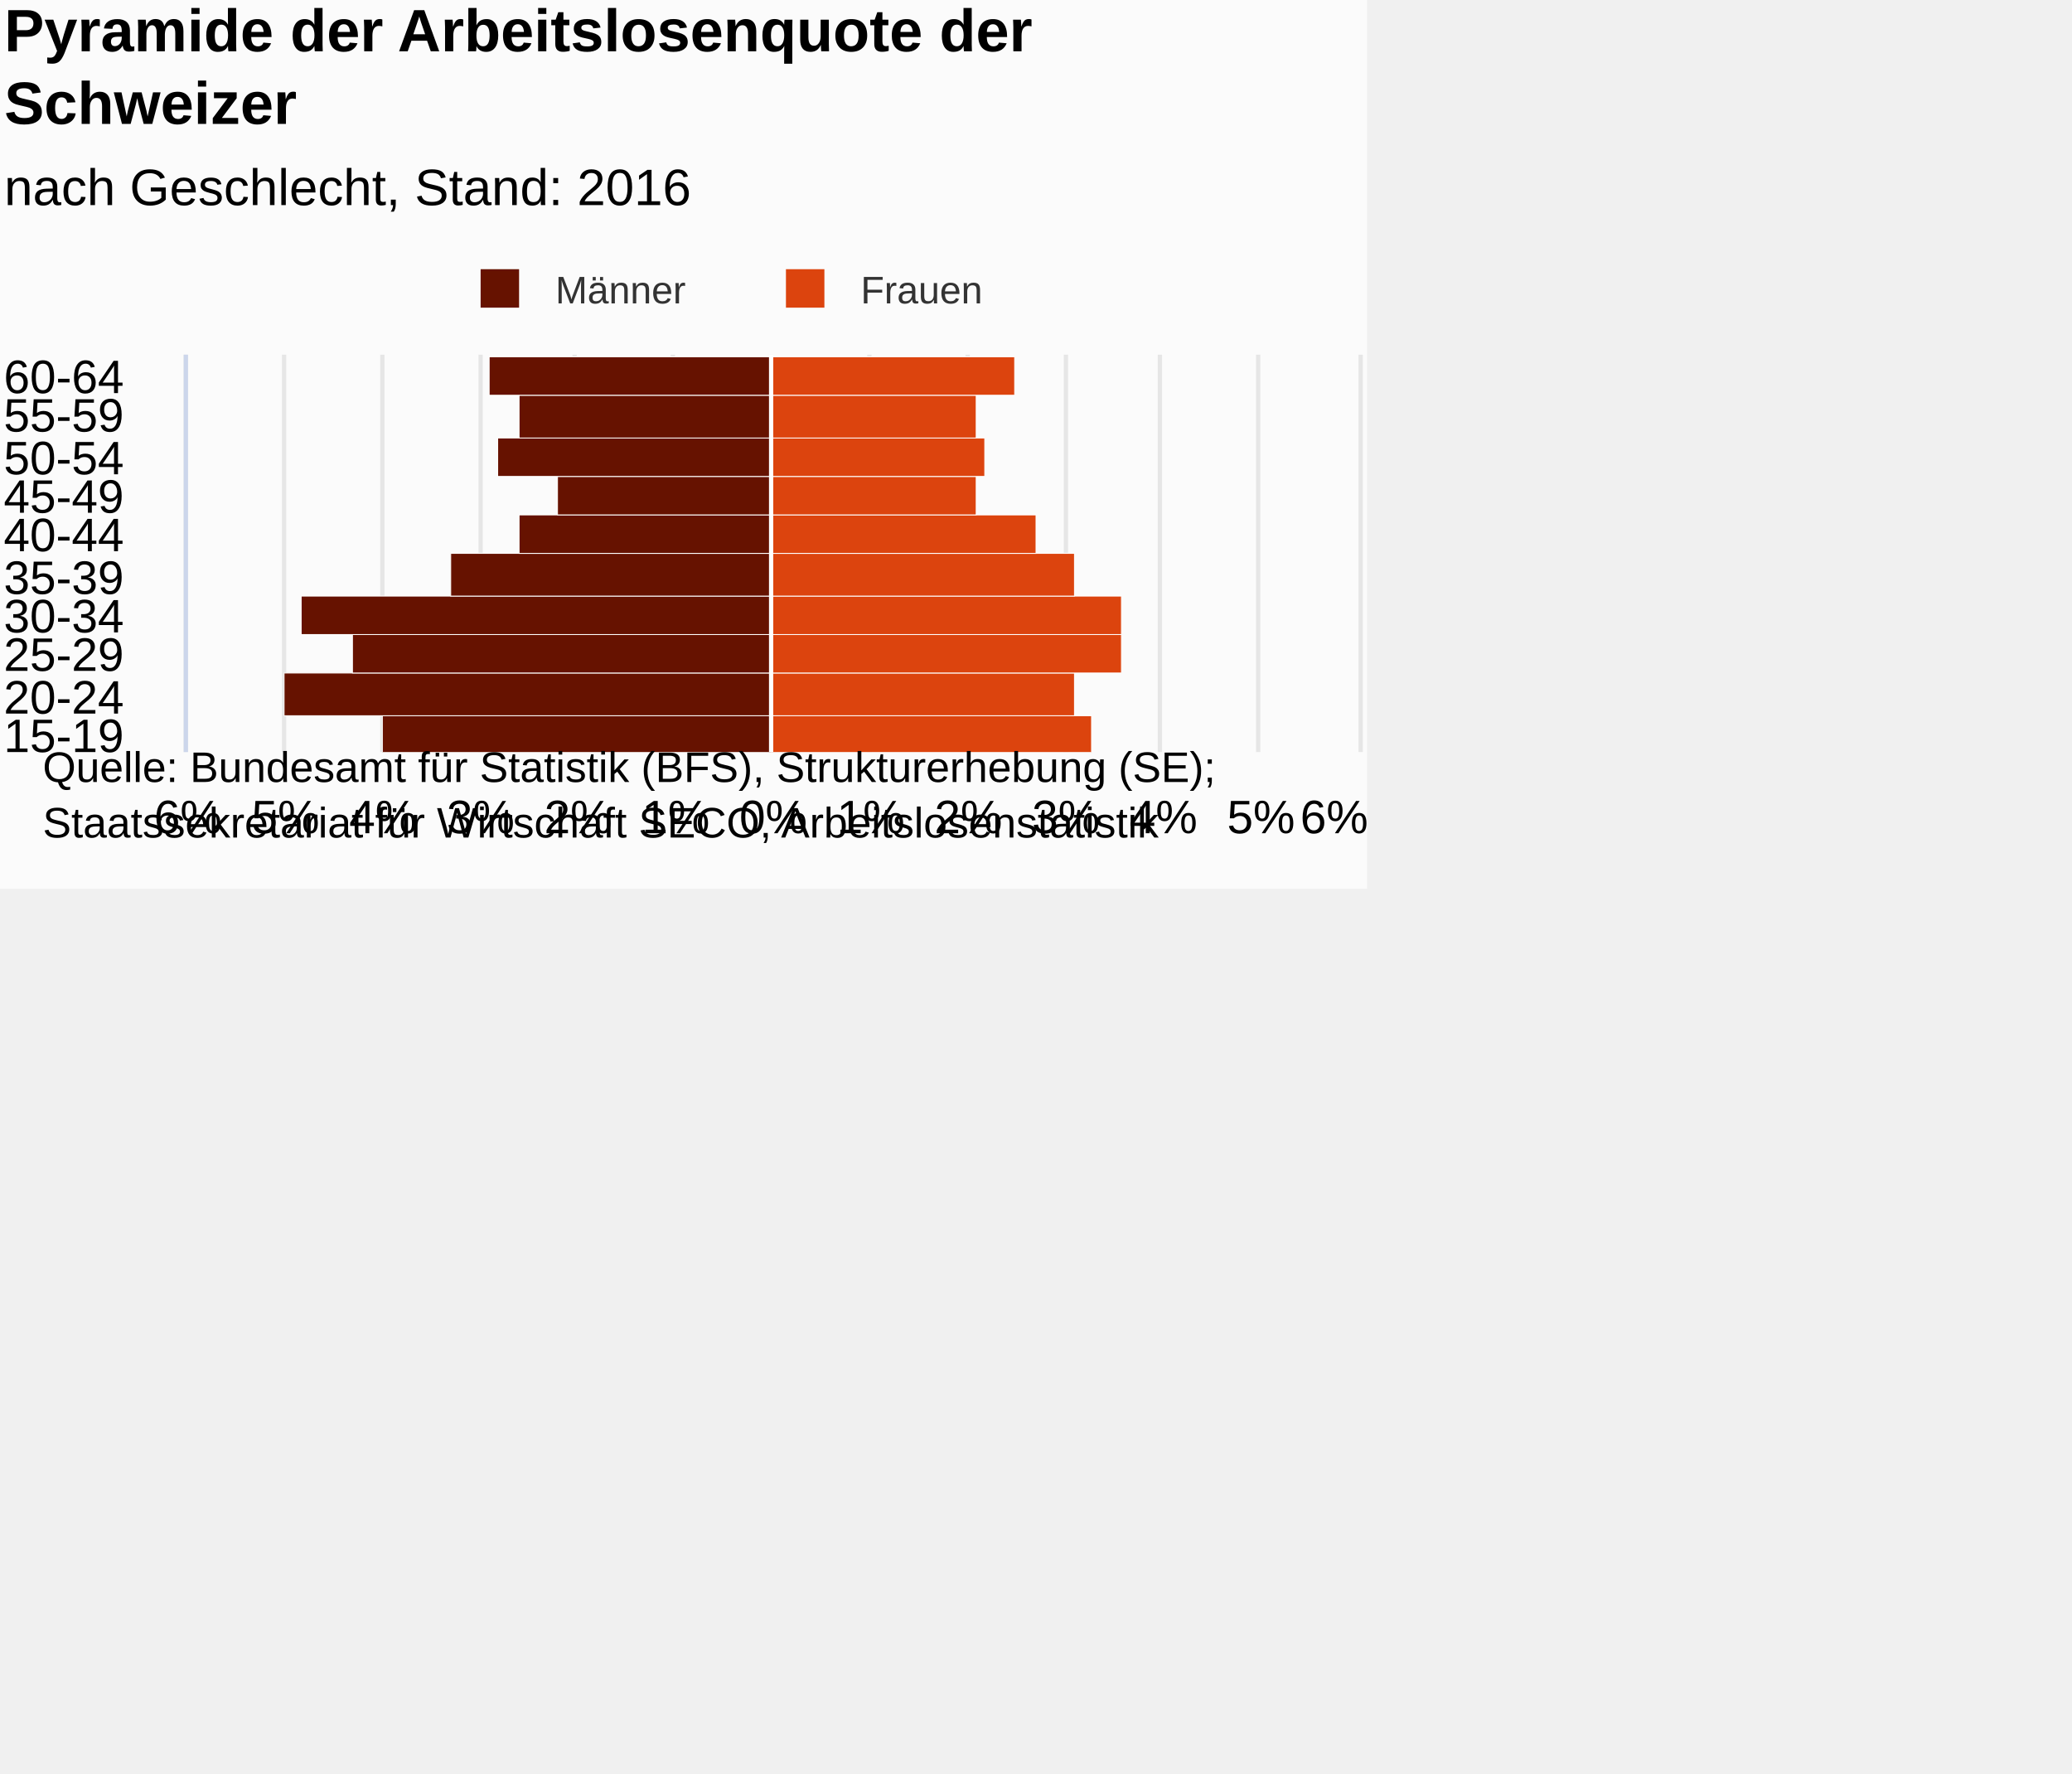
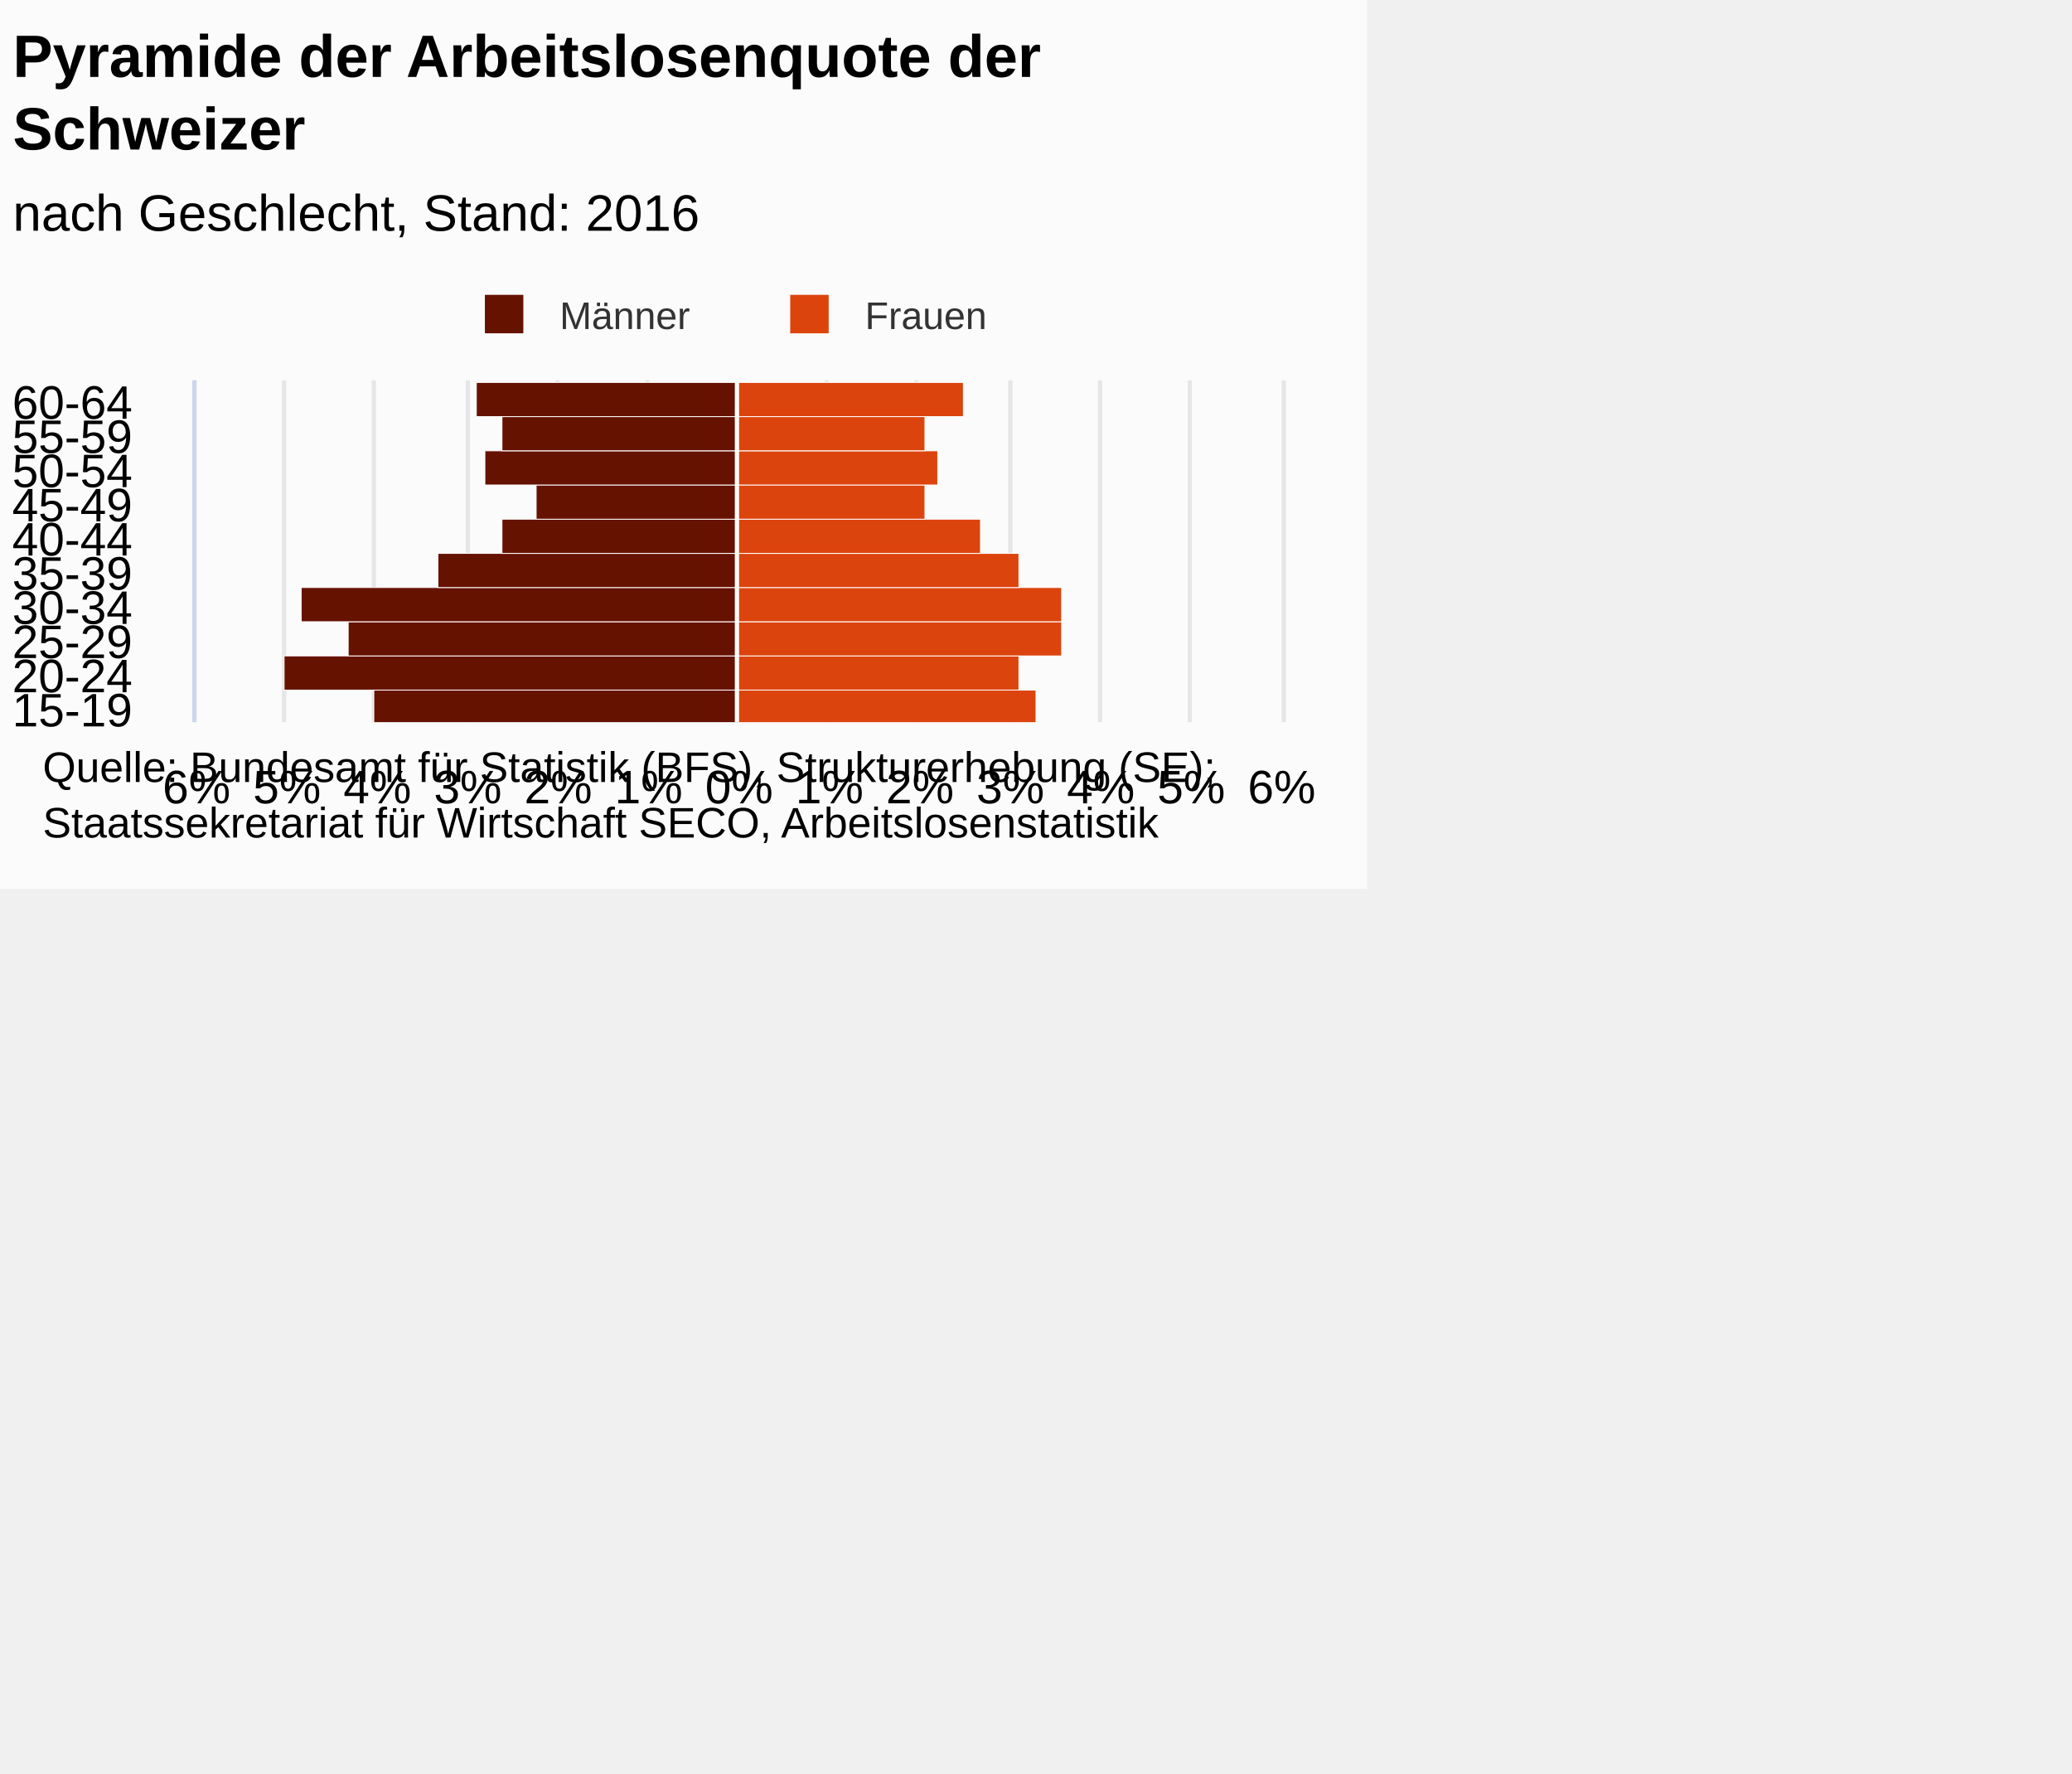
<svg xmlns="http://www.w3.org/2000/svg" version="1.1" class="highcharts-root" style="font-family:Arial;font-size:12px;" viewBox="0 0 485 415">
  <defs>
-     <clipPath id="highcharts-fiymxew-7">
-       <rect x="0" y="0" width="93" height="274" fill="none" />
+     <clipPath id="highcharts-r8zauar-7">
+       <rect x="0" y="0" width="80" height="254" fill="none" />
    </clipPath>
-     <clipPath id="highcharts-fiymxew-8">
-       <rect x="0" y="0" width="93" height="274" fill="none" />
+     <clipPath id="highcharts-r8zauar-8">
+       <rect x="0" y="0" width="80" height="254" fill="none" />
    </clipPath>
  </defs>
  <rect fill="#fbfbfb" class="highcharts-background" x="0" y="0" width="320" height="208" rx="0" ry="0" />
-   <rect fill="none" class="highcharts-plot-background" x="44" y="83" width="274" height="93" />
+   <rect fill="none" class="highcharts-plot-background" x="46" y="89" width="254" height="80" />
  <g class="highcharts-pane-group" />
  <g class="highcharts-grid highcharts-xaxis-grid ">
-     <path fill="none" class="highcharts-grid-line" d="M 44 167.5 L 318 167.5" opacity="1" />
-     <path fill="none" class="highcharts-grid-line" d="M 44 157.5 L 318 157.5" opacity="1" />
-     <path fill="none" class="highcharts-grid-line" d="M 44 148.5 L 318 148.5" opacity="1" />
-     <path fill="none" class="highcharts-grid-line" d="M 44 139.5 L 318 139.5" opacity="1" />
-     <path fill="none" class="highcharts-grid-line" d="M 44 130.5 L 318 130.5" opacity="1" />
-     <path fill="none" class="highcharts-grid-line" d="M 44 120.5 L 318 120.5" opacity="1" />
-     <path fill="none" class="highcharts-grid-line" d="M 44 111.5 L 318 111.5" opacity="1" />
-     <path fill="none" class="highcharts-grid-line" d="M 44 102.5 L 318 102.5" opacity="1" />
-     <path fill="none" class="highcharts-grid-line" d="M 44 92.5 L 318 92.5" opacity="1" />
-     <path fill="none" class="highcharts-grid-line" d="M 44 83.5 L 318 83.5" opacity="1" />
-     <path fill="none" class="highcharts-grid-line" d="M 44 176.5 L 318 176.5" opacity="1" />
+     <path fill="none" class="highcharts-grid-line" d="M 46 161.5 L 300 161.5" opacity="1" />
+     <path fill="none" class="highcharts-grid-line" d="M 46 153.5 L 300 153.5" opacity="1" />
+     <path fill="none" class="highcharts-grid-line" d="M 46 145.5 L 300 145.5" opacity="1" />
+     <path fill="none" class="highcharts-grid-line" d="M 46 137.5 L 300 137.5" opacity="1" />
+     <path fill="none" class="highcharts-grid-line" d="M 46 129.5 L 300 129.5" opacity="1" />
+     <path fill="none" class="highcharts-grid-line" d="M 46 121.5 L 300 121.5" opacity="1" />
+     <path fill="none" class="highcharts-grid-line" d="M 46 113.5 L 300 113.5" opacity="1" />
+     <path fill="none" class="highcharts-grid-line" d="M 46 105.5 L 300 105.5" opacity="1" />
+     <path fill="none" class="highcharts-grid-line" d="M 46 97.5 L 300 97.5" opacity="1" />
+     <path fill="none" class="highcharts-grid-line" d="M 46 89.5 L 300 89.5" opacity="1" />
+     <path fill="none" class="highcharts-grid-line" d="M 46 169.5 L 300 169.5" opacity="1" />
  </g>
  <g class="highcharts-grid highcharts-yaxis-grid ">
-     <path fill="none" stroke="#e6e6e6" stroke-width="1" class="highcharts-grid-line" d="M 180.5 83 L 180.5 176" opacity="1" />
-     <path fill="none" stroke="#e6e6e6" stroke-width="1" class="highcharts-grid-line" d="M 203.5 83 L 203.5 176" opacity="1" />
-     <path fill="none" stroke="#e6e6e6" stroke-width="1" class="highcharts-grid-line" d="M 226.5 83 L 226.5 176" opacity="1" />
-     <path fill="none" stroke="#e6e6e6" stroke-width="1" class="highcharts-grid-line" d="M 249.5 83 L 249.5 176" opacity="1" />
-     <path fill="none" stroke="#e6e6e6" stroke-width="1" class="highcharts-grid-line" d="M 271.5 83 L 271.5 176" opacity="1" />
-     <path fill="none" stroke="#e6e6e6" stroke-width="1" class="highcharts-grid-line" d="M 294.5 83 L 294.5 176" opacity="1" />
-     <path fill="none" stroke="#e6e6e6" stroke-width="1" class="highcharts-grid-line" d="M 318.5 83 L 318.5 176" opacity="1" />
-     <path fill="none" stroke="#e6e6e6" stroke-width="1" opacity="1" class="highcharts-grid-line" d="M 43.5 83 L 43.5 176" />
-     <path fill="none" stroke="#e6e6e6" stroke-width="1" opacity="1" class="highcharts-grid-line" d="M 66.5 83 L 66.5 176" />
-     <path fill="none" stroke="#e6e6e6" stroke-width="1" opacity="1" class="highcharts-grid-line" d="M 89.5 83 L 89.5 176" />
-     <path fill="none" stroke="#e6e6e6" stroke-width="1" opacity="1" class="highcharts-grid-line" d="M 112.5 83 L 112.5 176" />
-     <path fill="none" stroke="#e6e6e6" stroke-width="1" opacity="1" class="highcharts-grid-line" d="M 134.5 83 L 134.5 176" />
-     <path fill="none" stroke="#e6e6e6" stroke-width="1" opacity="1" class="highcharts-grid-line" d="M 157.5 83 L 157.5 176" />
+     <path fill="none" stroke="#e6e6e6" stroke-width="1" class="highcharts-grid-line" d="M 172.5 89 L 172.5 169" opacity="1" />
+     <path fill="none" stroke="#e6e6e6" stroke-width="1" class="highcharts-grid-line" d="M 193.5 89 L 193.5 169" opacity="1" />
+     <path fill="none" stroke="#e6e6e6" stroke-width="1" class="highcharts-grid-line" d="M 214.5 89 L 214.5 169" opacity="1" />
+     <path fill="none" stroke="#e6e6e6" stroke-width="1" class="highcharts-grid-line" d="M 236.5 89 L 236.5 169" opacity="1" />
+     <path fill="none" stroke="#e6e6e6" stroke-width="1" class="highcharts-grid-line" d="M 257.5 89 L 257.5 169" opacity="1" />
+     <path fill="none" stroke="#e6e6e6" stroke-width="1" class="highcharts-grid-line" d="M 278.5 89 L 278.5 169" opacity="1" />
+     <path fill="none" stroke="#e6e6e6" stroke-width="1" class="highcharts-grid-line" d="M 300.5 89 L 300.5 169" opacity="1" />
+     <path fill="none" stroke="#e6e6e6" stroke-width="1" opacity="1" class="highcharts-grid-line" d="M 45.5 89 L 45.5 169" />
+     <path fill="none" stroke="#e6e6e6" stroke-width="1" opacity="1" class="highcharts-grid-line" d="M 66.5 89 L 66.5 169" />
+     <path fill="none" stroke="#e6e6e6" stroke-width="1" opacity="1" class="highcharts-grid-line" d="M 87.5 89 L 87.5 169" />
+     <path fill="none" stroke="#e6e6e6" stroke-width="1" opacity="1" class="highcharts-grid-line" d="M 109.5 89 L 109.5 169" />
+     <path fill="none" stroke="#e6e6e6" stroke-width="1" opacity="1" class="highcharts-grid-line" d="M 130.5 89 L 130.5 169" />
+     <path fill="none" stroke="#e6e6e6" stroke-width="1" opacity="1" class="highcharts-grid-line" d="M 151.5 89 L 151.5 169" />
  </g>
-   <rect fill="none" class="highcharts-plot-border" x="44" y="83" width="274" height="93" />
+   <rect fill="none" class="highcharts-plot-border" x="46" y="89" width="254" height="80" />
  <g class="highcharts-axis highcharts-xaxis ">
-     <path fill="none" class="highcharts-axis-line" stroke="#ccd6eb" stroke-width="1" d="M 43.5 83 L 43.5 176" />
+     <path fill="none" class="highcharts-axis-line" stroke="#ccd6eb" stroke-width="1" d="M 45.5 89 L 45.5 169" />
  </g>
  <g class="highcharts-axis highcharts-yaxis ">
-     <path fill="none" class="highcharts-axis-line" d="M 44 176 L 318 176" />
+     <path fill="none" class="highcharts-axis-line" d="M 46 169 L 300 169" />
  </g>
  <g class="highcharts-series-group">
-     <g class="highcharts-series highcharts-series-0 highcharts-bar-series " transform="translate(318,176) rotate(90) scale(-1,1) scale(1 1)" clip-path="url(#highcharts-fiymxew-8)" width="274" height="93">
-       <rect x="-0.5" y="137.5" width="9" height="91" fill="#661200" stroke="#ffffff" stroke-width="0.2" class="highcharts-point highcharts-negative" />
-       <rect x="8.5" y="137.5" width="10" height="114" fill="#661200" stroke="#ffffff" stroke-width="0.2" class="highcharts-point highcharts-negative" />
-       <rect x="18.5" y="137.5" width="9" height="98" fill="#661200" stroke="#ffffff" stroke-width="0.2" class="highcharts-point highcharts-negative" />
-       <rect x="27.5" y="137.5" width="9" height="110" fill="#661200" stroke="#ffffff" stroke-width="0.2" class="highcharts-point highcharts-negative" />
-       <rect x="36.5" y="137.5" width="10" height="75" fill="#661200" stroke="#ffffff" stroke-width="0.2" class="highcharts-point highcharts-negative" />
-       <rect x="46.5" y="137.5" width="9" height="59" fill="#661200" stroke="#ffffff" stroke-width="0.2" class="highcharts-point highcharts-negative" />
-       <rect x="55.5" y="137.5" width="9" height="50" fill="#661200" stroke="#ffffff" stroke-width="0.2" class="highcharts-point highcharts-negative" />
-       <rect x="64.5" y="137.5" width="9" height="64" fill="#661200" stroke="#ffffff" stroke-width="0.2" class="highcharts-point highcharts-negative" />
-       <rect x="73.5" y="137.5" width="10" height="59" fill="#661200" stroke="#ffffff" stroke-width="0.2" class="highcharts-point highcharts-negative" />
-       <rect x="83.5" y="137.5" width="9" height="66" fill="#661200" stroke="#ffffff" stroke-width="0.2" class="highcharts-point highcharts-negative" />
+     <g class="highcharts-series highcharts-series-0 highcharts-bar-series " transform="translate(300,169) rotate(90) scale(-1,1) scale(1 1)" clip-path="url(#highcharts-r8zauar-8)" width="254" height="80">
+       <rect x="-0.5" y="127.5" width="8" height="85" fill="#661200" stroke="#ffffff" stroke-width="0.2" class="highcharts-point highcharts-negative" />
+       <rect x="7.5" y="127.5" width="8" height="106" fill="#661200" stroke="#ffffff" stroke-width="0.2" class="highcharts-point highcharts-negative" />
+       <rect x="15.5" y="127.5" width="8" height="91" fill="#661200" stroke="#ffffff" stroke-width="0.2" class="highcharts-point highcharts-negative" />
+       <rect x="23.5" y="127.5" width="8" height="102" fill="#661200" stroke="#ffffff" stroke-width="0.2" class="highcharts-point highcharts-negative" />
+       <rect x="31.5" y="127.5" width="8" height="70" fill="#661200" stroke="#ffffff" stroke-width="0.2" class="highcharts-point highcharts-negative" />
+       <rect x="39.5" y="127.5" width="8" height="55" fill="#661200" stroke="#ffffff" stroke-width="0.2" class="highcharts-point highcharts-negative" />
+       <rect x="47.5" y="127.5" width="8" height="47" fill="#661200" stroke="#ffffff" stroke-width="0.2" class="highcharts-point highcharts-negative" />
+       <rect x="55.5" y="127.5" width="8" height="59" fill="#661200" stroke="#ffffff" stroke-width="0.2" class="highcharts-point highcharts-negative" />
+       <rect x="63.5" y="127.5" width="8" height="55" fill="#661200" stroke="#ffffff" stroke-width="0.2" class="highcharts-point highcharts-negative" />
+       <rect x="71.5" y="127.5" width="8" height="61" fill="#661200" stroke="#ffffff" stroke-width="0.2" class="highcharts-point highcharts-negative" />
    </g>
-     <g class="highcharts-markers highcharts-series-0 highcharts-bar-series " transform="translate(318,176) rotate(90) scale(-1,1) scale(1 1)" clip-path="none" />
-     <g class="highcharts-series highcharts-series-1 highcharts-bar-series " transform="translate(318,176) rotate(90) scale(-1,1) scale(1 1)" clip-path="url(#highcharts-fiymxew-8)" width="274" height="93">
-       <rect x="-0.5" y="62.5" width="9" height="75" fill="#dc440e" stroke="#ffffff" stroke-width="0.2" class="highcharts-point" />
-       <rect x="8.5" y="66.5" width="10" height="71" fill="#dc440e" stroke="#ffffff" stroke-width="0.2" class="highcharts-point" />
-       <rect x="18.5" y="55.5" width="9" height="82" fill="#dc440e" stroke="#ffffff" stroke-width="0.2" class="highcharts-point" />
-       <rect x="27.5" y="55.5" width="9" height="82" fill="#dc440e" stroke="#ffffff" stroke-width="0.2" class="highcharts-point" />
-       <rect x="36.5" y="66.5" width="10" height="71" fill="#dc440e" stroke="#ffffff" stroke-width="0.2" class="highcharts-point" />
-       <rect x="46.5" y="75.5" width="9" height="62" fill="#dc440e" stroke="#ffffff" stroke-width="0.2" class="highcharts-point" />
-       <rect x="55.5" y="89.5" width="9" height="48" fill="#dc440e" stroke="#ffffff" stroke-width="0.2" class="highcharts-point" />
-       <rect x="64.5" y="87.5" width="9" height="50" fill="#dc440e" stroke="#ffffff" stroke-width="0.2" class="highcharts-point" />
-       <rect x="73.5" y="89.5" width="10" height="48" fill="#dc440e" stroke="#ffffff" stroke-width="0.2" class="highcharts-point" />
-       <rect x="83.5" y="80.5" width="9" height="57" fill="#dc440e" stroke="#ffffff" stroke-width="0.2" class="highcharts-point" />
+     <g class="highcharts-markers highcharts-series-0 highcharts-bar-series " transform="translate(300,169) rotate(90) scale(-1,1) scale(1 1)" clip-path="none" />
+     <g class="highcharts-series highcharts-series-1 highcharts-bar-series " transform="translate(300,169) rotate(90) scale(-1,1) scale(1 1)" clip-path="url(#highcharts-r8zauar-8)" width="254" height="80">
+       <rect x="-0.5" y="57.5" width="8" height="70" fill="#dc440e" stroke="#ffffff" stroke-width="0.2" class="highcharts-point" />
+       <rect x="7.5" y="61.5" width="8" height="66" fill="#dc440e" stroke="#ffffff" stroke-width="0.2" class="highcharts-point" />
+       <rect x="15.5" y="51.5" width="8" height="76" fill="#dc440e" stroke="#ffffff" stroke-width="0.2" class="highcharts-point" />
+       <rect x="23.5" y="51.5" width="8" height="76" fill="#dc440e" stroke="#ffffff" stroke-width="0.2" class="highcharts-point" />
+       <rect x="31.5" y="61.5" width="8" height="66" fill="#dc440e" stroke="#ffffff" stroke-width="0.2" class="highcharts-point" />
+       <rect x="39.5" y="70.5" width="8" height="57" fill="#dc440e" stroke="#ffffff" stroke-width="0.2" class="highcharts-point" />
+       <rect x="47.5" y="83.5" width="8" height="44" fill="#dc440e" stroke="#ffffff" stroke-width="0.2" class="highcharts-point" />
+       <rect x="55.5" y="80.5" width="8" height="47" fill="#dc440e" stroke="#ffffff" stroke-width="0.2" class="highcharts-point" />
+       <rect x="63.5" y="83.5" width="8" height="44" fill="#dc440e" stroke="#ffffff" stroke-width="0.2" class="highcharts-point" />
+       <rect x="71.5" y="74.5" width="8" height="53" fill="#dc440e" stroke="#ffffff" stroke-width="0.2" class="highcharts-point" />
    </g>
-     <g class="highcharts-markers highcharts-series-1 highcharts-bar-series " transform="translate(318,176) rotate(90) scale(-1,1) scale(1 1)" clip-path="none" />
+     <g class="highcharts-markers highcharts-series-1 highcharts-bar-series " transform="translate(300,169) rotate(90) scale(-1,1) scale(1 1)" clip-path="none" />
  </g>
-   <text x="1" text-anchor="start" class="highcharts-title" style="color:#000000;font-size:14px;font-weight:bold;fill:#000000;" y="12">
+   <text x="3" text-anchor="start" class="highcharts-title" style="color:#000000;font-size:14px;font-weight:bold;fill:#000000;" y="18">
    <tspan>Pyramide der Arbeitslosenquote der</tspan>
-     <tspan dy="17" x="1">Schweizer</tspan>
+     <tspan dy="17" x="3">Schweizer</tspan>
  </text>
-   <text x="1" text-anchor="start" class="highcharts-subtitle" style="color:#000000;font-size:12px;font-weight:normal;font-family:Arial;fill:#000000;" y="48">
+   <text x="3" text-anchor="start" class="highcharts-subtitle" style="color:#000000;font-size:12px;font-weight:normal;font-family:Arial;fill:#000000;" y="54">
    <tspan>nach Geschlecht, Stand: 2016</tspan>
  </text>
  <g class="highcharts-plot-lines-4">
-     <path fill="none" stroke="white" stroke-width="1" d="M 180.5 83 L 180.5 176" visibility="visible" />
+     <path fill="none" stroke="white" stroke-width="1" d="M 172.5 89 L 172.5 169" visibility="visible" />
  </g>
-   <g class="highcharts-legend" transform="translate(108,63)">
+   <g class="highcharts-legend" transform="translate(109,69)">
    <rect fill="none" class="highcharts-legend-box" rx="0" ry="0" x="0" y="0" width="122" height="8" visibility="visible" />
    <g>
      <g>
        <g class="highcharts-legend-item highcharts-bar-series highcharts-color-undefined highcharts-series-0" transform="translate(1,-4)">
          <text x="21" style="color:#333333;font-size:9px;font-weight:normal;cursor:pointer;fill:#333333;" text-anchor="start" y="12">
            <tspan>Männer</tspan>
          </text>
          <rect x="3.5" y="4" width="9" height="9" fill="#661200" class="highcharts-point" />
        </g>
        <g class="highcharts-legend-item highcharts-bar-series highcharts-color-undefined highcharts-series-1" transform="translate(72.46875,-4)">
          <text x="21" y="12" style="color:#333333;font-size:9px;font-weight:normal;cursor:pointer;fill:#333333;" text-anchor="start">
            <tspan>Frauen</tspan>
          </text>
          <rect x="3.5" y="4" width="9" height="9" fill="#dc440e" class="highcharts-point" />
        </g>
      </g>
    </g>
  </g>
  <g class="highcharts-axis-labels highcharts-xaxis-labels ">
-     <text x="29" style="color:#000000;cursor:default;font-size:11px;fill:#000000;" text-anchor="end" transform="translate(0,0)" y="176" opacity="1">15-19</text>
-     <text x="29" style="color:#000000;cursor:default;font-size:11px;fill:#000000;" text-anchor="end" transform="translate(0,0)" y="167" opacity="1">20-24</text>
-     <text x="29" style="color:#000000;cursor:default;font-size:11px;fill:#000000;" text-anchor="end" transform="translate(0,0)" y="157" opacity="1">25-29</text>
-     <text x="29" style="color:#000000;cursor:default;font-size:11px;fill:#000000;" text-anchor="end" transform="translate(0,0)" y="148" opacity="1">30-34</text>
-     <text x="29" style="color:#000000;cursor:default;font-size:11px;fill:#000000;" text-anchor="end" transform="translate(0,0)" y="139" opacity="1">35-39</text>
-     <text x="29" style="color:#000000;cursor:default;font-size:11px;fill:#000000;" text-anchor="end" transform="translate(0,0)" y="129" opacity="1">40-44</text>
-     <text x="29" style="color:#000000;cursor:default;font-size:11px;fill:#000000;" text-anchor="end" transform="translate(0,0)" y="120" opacity="1">45-49</text>
-     <text x="29" style="color:#000000;cursor:default;font-size:11px;fill:#000000;" text-anchor="end" transform="translate(0,0)" y="111" opacity="1">50-54</text>
-     <text x="29" style="color:#000000;cursor:default;font-size:11px;fill:#000000;" text-anchor="end" transform="translate(0,0)" y="101" opacity="1">55-59</text>
-     <text x="29" style="color:#000000;cursor:default;font-size:11px;fill:#000000;" text-anchor="end" transform="translate(0,0)" y="92" opacity="1">60-64</text>
+     <text x="31" style="color:#000000;cursor:default;font-size:11px;fill:#000000;" text-anchor="end" transform="translate(0,0)" y="170" opacity="1">15-19</text>
+     <text x="31" style="color:#000000;cursor:default;font-size:11px;fill:#000000;" text-anchor="end" transform="translate(0,0)" y="162" opacity="1">20-24</text>
+     <text x="31" style="color:#000000;cursor:default;font-size:11px;fill:#000000;" text-anchor="end" transform="translate(0,0)" y="154" opacity="1">25-29</text>
+     <text x="31" style="color:#000000;cursor:default;font-size:11px;fill:#000000;" text-anchor="end" transform="translate(0,0)" y="146" opacity="1">30-34</text>
+     <text x="31" style="color:#000000;cursor:default;font-size:11px;fill:#000000;" text-anchor="end" transform="translate(0,0)" y="138" opacity="1">35-39</text>
+     <text x="31" style="color:#000000;cursor:default;font-size:11px;fill:#000000;" text-anchor="end" transform="translate(0,0)" y="130" opacity="1">40-44</text>
+     <text x="31" style="color:#000000;cursor:default;font-size:11px;fill:#000000;" text-anchor="end" transform="translate(0,0)" y="122" opacity="1">45-49</text>
+     <text x="31" style="color:#000000;cursor:default;font-size:11px;fill:#000000;" text-anchor="end" transform="translate(0,0)" y="114" opacity="1">50-54</text>
+     <text x="31" style="color:#000000;cursor:default;font-size:11px;fill:#000000;" text-anchor="end" transform="translate(0,0)" y="106" opacity="1">55-59</text>
+     <text x="31" style="color:#000000;cursor:default;font-size:11px;fill:#000000;" text-anchor="end" transform="translate(0,0)" y="98" opacity="1">60-64</text>
  </g>
  <g class="highcharts-axis-labels highcharts-yaxis-labels ">
-     <text x="181" style="color:#000000;cursor:default;font-size:11px;fill:#000000;" text-anchor="middle" transform="translate(0,0)" y="195" opacity="1">0%</text>
-     <text x="203.833" style="color:#000000;cursor:default;font-size:11px;fill:#000000;" text-anchor="middle" transform="translate(0,0)" y="195" opacity="1">1%</text>
-     <text x="226.667" style="color:#000000;cursor:default;font-size:11px;fill:#000000;" text-anchor="middle" transform="translate(0,0)" y="195" opacity="1">2%</text>
-     <text x="249.5" style="color:#000000;cursor:default;font-size:11px;fill:#000000;" text-anchor="middle" transform="translate(0,0)" y="195" opacity="1">3%</text>
-     <text x="272.333" style="color:#000000;cursor:default;font-size:11px;fill:#000000;" text-anchor="middle" transform="translate(0,0)" y="195" opacity="1">4%</text>
-     <text x="295.167" style="color:#000000;cursor:default;font-size:11px;fill:#000000;" text-anchor="middle" transform="translate(0,0)" y="195" opacity="1">5%</text>
-     <text x="312.292" style="color:#000000;cursor:default;font-size:11px;fill:#000000;" text-anchor="middle" transform="translate(0,0)" y="195" opacity="1">
-       <tspan>6%</tspan>
-     </text>
-     <text x="44" style="color:#000000;cursor:default;font-size:11px;fill:#000000;" text-anchor="middle" transform="translate(0,0)" y="195" opacity="1">6%</text>
-     <text x="66.833" style="color:#000000;cursor:default;font-size:11px;fill:#000000;" text-anchor="middle" transform="translate(0,0)" y="195" opacity="1">5%</text>
-     <text x="89.667" style="color:#000000;cursor:default;font-size:11px;fill:#000000;" text-anchor="middle" transform="translate(0,0)" y="195" opacity="1">4%</text>
-     <text x="112.5" style="color:#000000;cursor:default;font-size:11px;fill:#000000;" text-anchor="middle" transform="translate(0,0)" y="195" opacity="1">3%</text>
-     <text x="135.333" style="color:#000000;cursor:default;font-size:11px;fill:#000000;" text-anchor="middle" transform="translate(0,0)" y="195" opacity="1">2%</text>
-     <text x="158.167" style="color:#000000;cursor:default;font-size:11px;fill:#000000;" text-anchor="middle" transform="translate(0,0)" y="195" opacity="1">1%</text>
+     <text x="173" style="color:#000000;cursor:default;font-size:11px;fill:#000000;" text-anchor="middle" transform="translate(0,0)" y="188" opacity="1">0%</text>
+     <text x="194.167" style="color:#000000;cursor:default;font-size:11px;fill:#000000;" text-anchor="middle" transform="translate(0,0)" y="188" opacity="1">1%</text>
+     <text x="215.333" style="color:#000000;cursor:default;font-size:11px;fill:#000000;" text-anchor="middle" transform="translate(0,0)" y="188" opacity="1">2%</text>
+     <text x="236.5" style="color:#000000;cursor:default;font-size:11px;fill:#000000;" text-anchor="middle" transform="translate(0,0)" y="188" opacity="1">3%</text>
+     <text x="257.667" style="color:#000000;cursor:default;font-size:11px;fill:#000000;" text-anchor="middle" transform="translate(0,0)" y="188" opacity="1">4%</text>
+     <text x="278.833" style="color:#000000;cursor:default;font-size:11px;fill:#000000;" text-anchor="middle" transform="translate(0,0)" y="188" opacity="1">5%</text>
+     <text x="300" style="color:#000000;cursor:default;font-size:11px;fill:#000000;" text-anchor="middle" transform="translate(0,0)" y="188" opacity="1">6%</text>
+     <text x="46" style="color:#000000;cursor:default;font-size:11px;fill:#000000;" text-anchor="middle" transform="translate(0,0)" y="188" opacity="1">6%</text>
+     <text x="67.167" style="color:#000000;cursor:default;font-size:11px;fill:#000000;" text-anchor="middle" transform="translate(0,0)" y="188" opacity="1">5%</text>
+     <text x="88.333" style="color:#000000;cursor:default;font-size:11px;fill:#000000;" text-anchor="middle" transform="translate(0,0)" y="188" opacity="1">4%</text>
+     <text x="109.5" style="color:#000000;cursor:default;font-size:11px;fill:#000000;" text-anchor="middle" transform="translate(0,0)" y="188" opacity="1">3%</text>
+     <text x="130.667" style="color:#000000;cursor:default;font-size:11px;fill:#000000;" text-anchor="middle" transform="translate(0,0)" y="188" opacity="1">2%</text>
+     <text x="151.833" style="color:#000000;cursor:default;font-size:11px;fill:#000000;" text-anchor="middle" transform="translate(0,0)" y="188" opacity="1">1%</text>
  </g>
  <text x="10" class="highcharts-credits" text-anchor="start" style="cursor:default;color:#000000;font-size:10px;fill:#000000;" y="183">
    <tspan>Quelle: Bundesamt für Statistik (BFS), Strukturerhebung (SE);</tspan>
    <tspan x="10" dy="13">Staatssekretariat für Wirtschaft SECO, Arbeitslosenstatistik</tspan>
  </text>
</svg>
